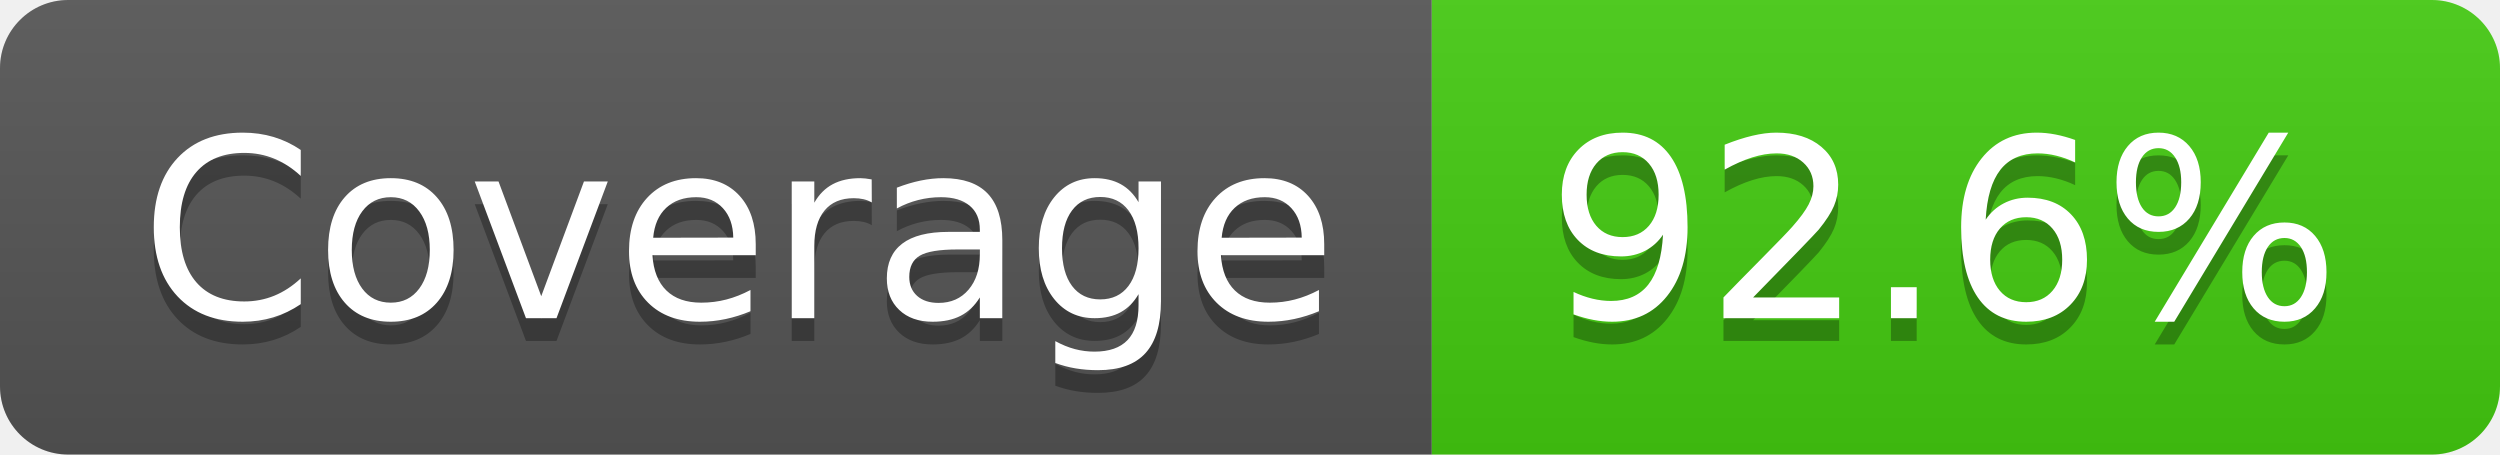
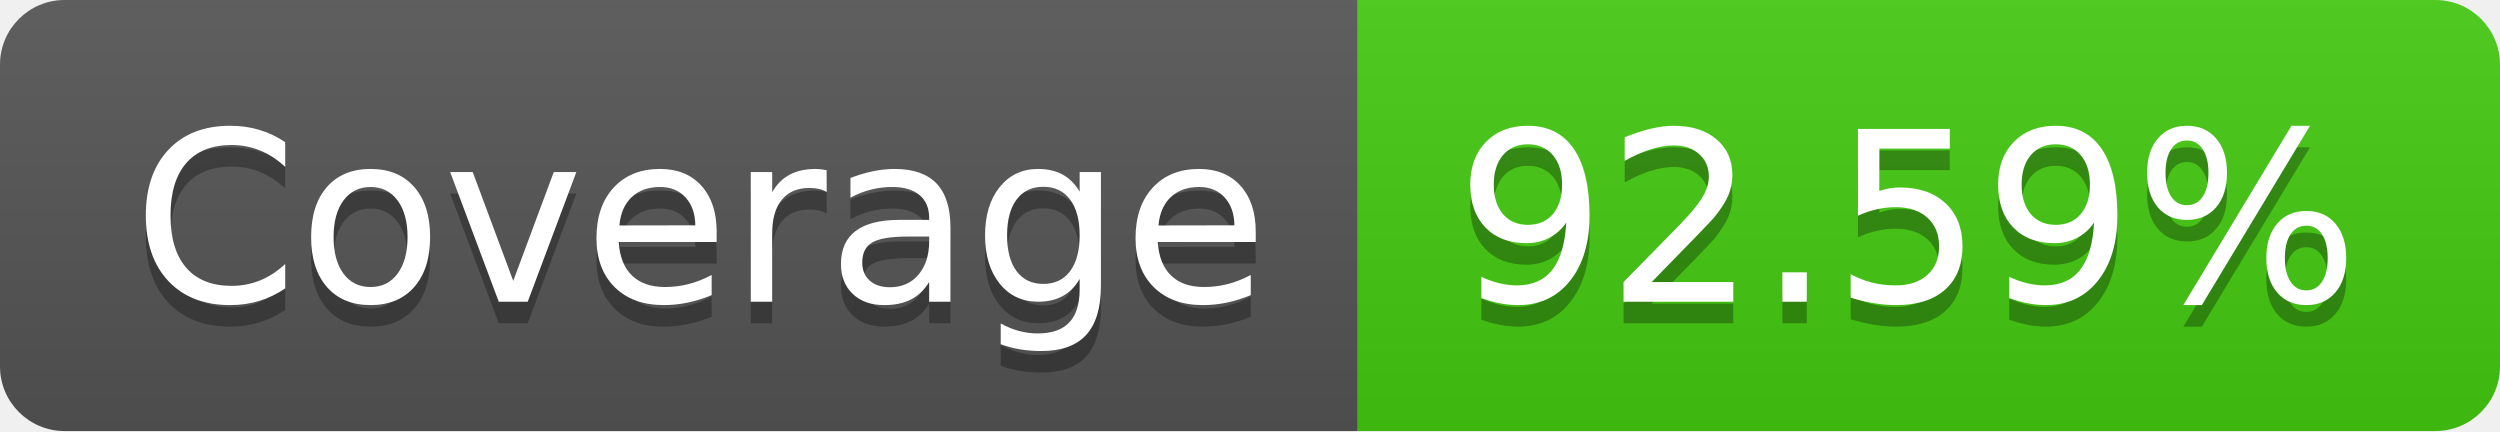
- <svg xmlns="http://www.w3.org/2000/svg" width="110" height="20" role="img" aria-label="Coverage: 92.6%">
+ <svg xmlns="http://www.w3.org/2000/svg" width="116" height="20" role="img" aria-label="Coverage: 92.59%">
  <linearGradient id="s" x2="0" y2="100%">
    <stop offset="0" stop-color="#bbb" stop-opacity=".1" />
    <stop offset="1" stop-opacity=".1" />
  </linearGradient>
  <clipPath id="r">
-     <rect width="110" height="20" rx="3" fill="#fff" />
+     <rect width="116" height="20" rx="3" fill="#fff" />
  </clipPath>
  <g clip-path="url(#r)">
    <rect width="63" height="20" fill="#555" />
-     <rect x="63" width="47" height="20" fill="#4c1" />
-     <rect width="110" height="20" fill="url(#s)" />
+     <rect x="63" width="53" height="20" fill="#4c1" />
+     <rect width="116" height="20" fill="url(#s)" />
  </g>
  <g fill="#fff" text-anchor="middle" font-family="Verdana,Geneva,DejaVu Sans,sans-serif" text-rendering="geometricPrecision" font-size="110">
    <text aria-hidden="true" x="325" y="150" fill="#010101" fill-opacity=".3" transform="scale(.1)" textLength="530">Coverage</text>
    <text x="325" y="140" transform="scale(.1)" fill="#fff" textLength="530">Coverage</text>
-     <text aria-hidden="true" x="855" y="150" fill="#010101" fill-opacity=".3" transform="scale(.1)" textLength="370">92.6%</text>
-     <text x="855" y="140" transform="scale(.1)" fill="#fff" textLength="370">92.6%</text>
+     <text aria-hidden="true" x="885" y="150" fill="#010101" fill-opacity=".3" transform="scale(.1)" textLength="430">92.59%</text>
+     <text x="885" y="140" transform="scale(.1)" fill="#fff" textLength="430">92.59%</text>
  </g>
</svg>
